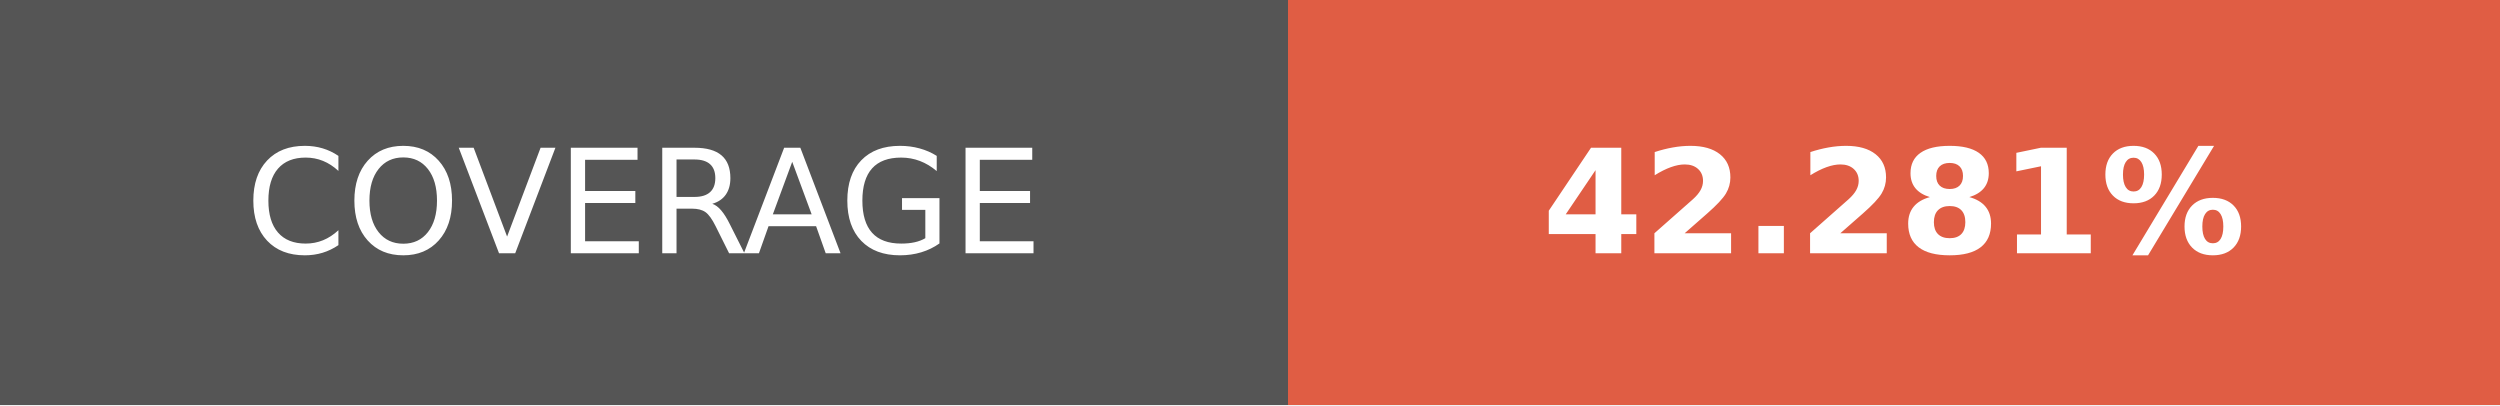
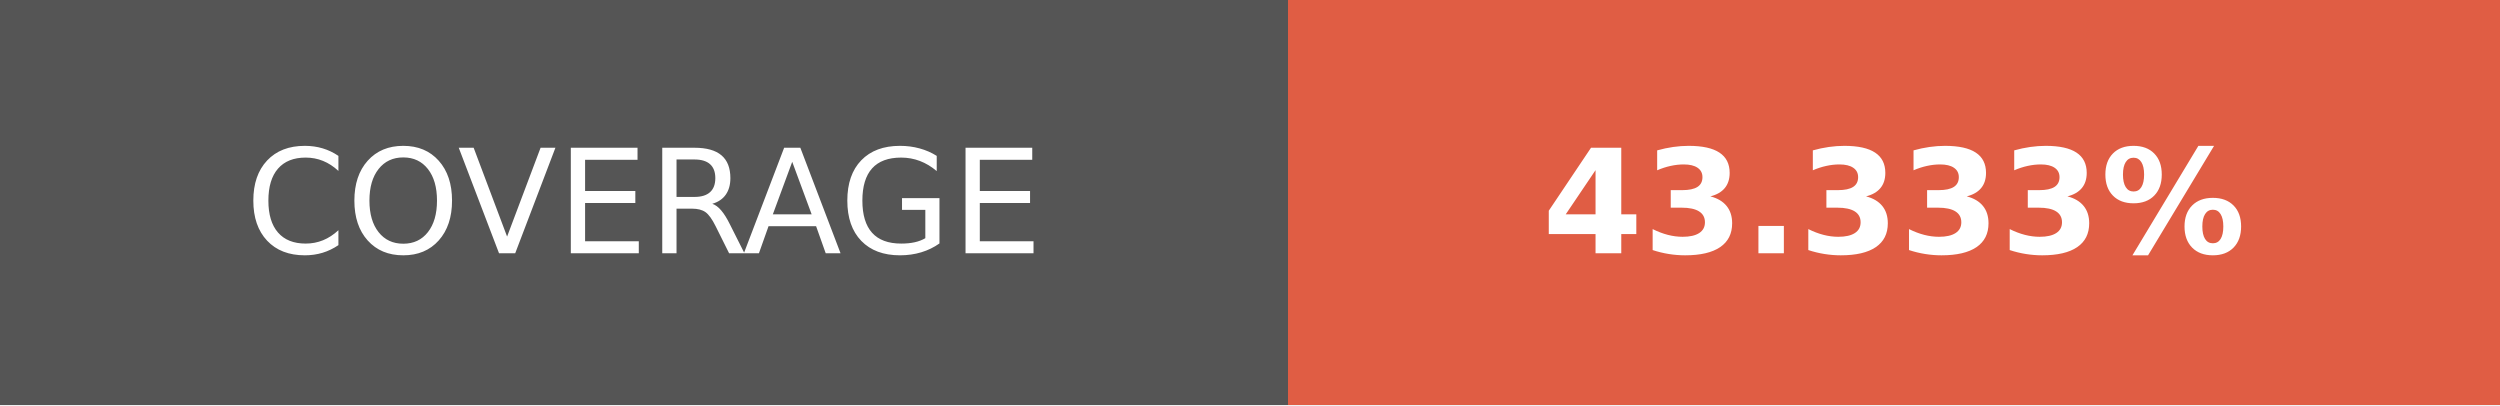
- <svg xmlns="http://www.w3.org/2000/svg" width="172.75" height="28" role="img" aria-label="COVERAGE: 42.281%">
+ <svg xmlns="http://www.w3.org/2000/svg" width="172.75" height="28" role="img" aria-label="COVERAGE: 43.333%">
  <g shape-rendering="crispEdges">
    <rect width="89" height="28" fill="#555" />
    <rect x="89" width="83.75" height="28" fill="#e05d44" />
  </g>
  <g fill="#fff" text-anchor="middle" font-family="Verdana,Geneva,DejaVu Sans,sans-serif" text-rendering="geometricPrecision" font-size="100">
    <text transform="scale(.1)" x="445" y="175" textLength="650" fill="#fff">COVERAGE</text>
-     <text transform="scale(.1)" x="1308.75" y="175" textLength="597.5" fill="#fff" font-weight="bold">42.281%</text>
+     <text transform="scale(.1)" x="1308.75" y="175" textLength="597.5" fill="#fff" font-weight="bold">43.333%</text>
  </g>
</svg>
